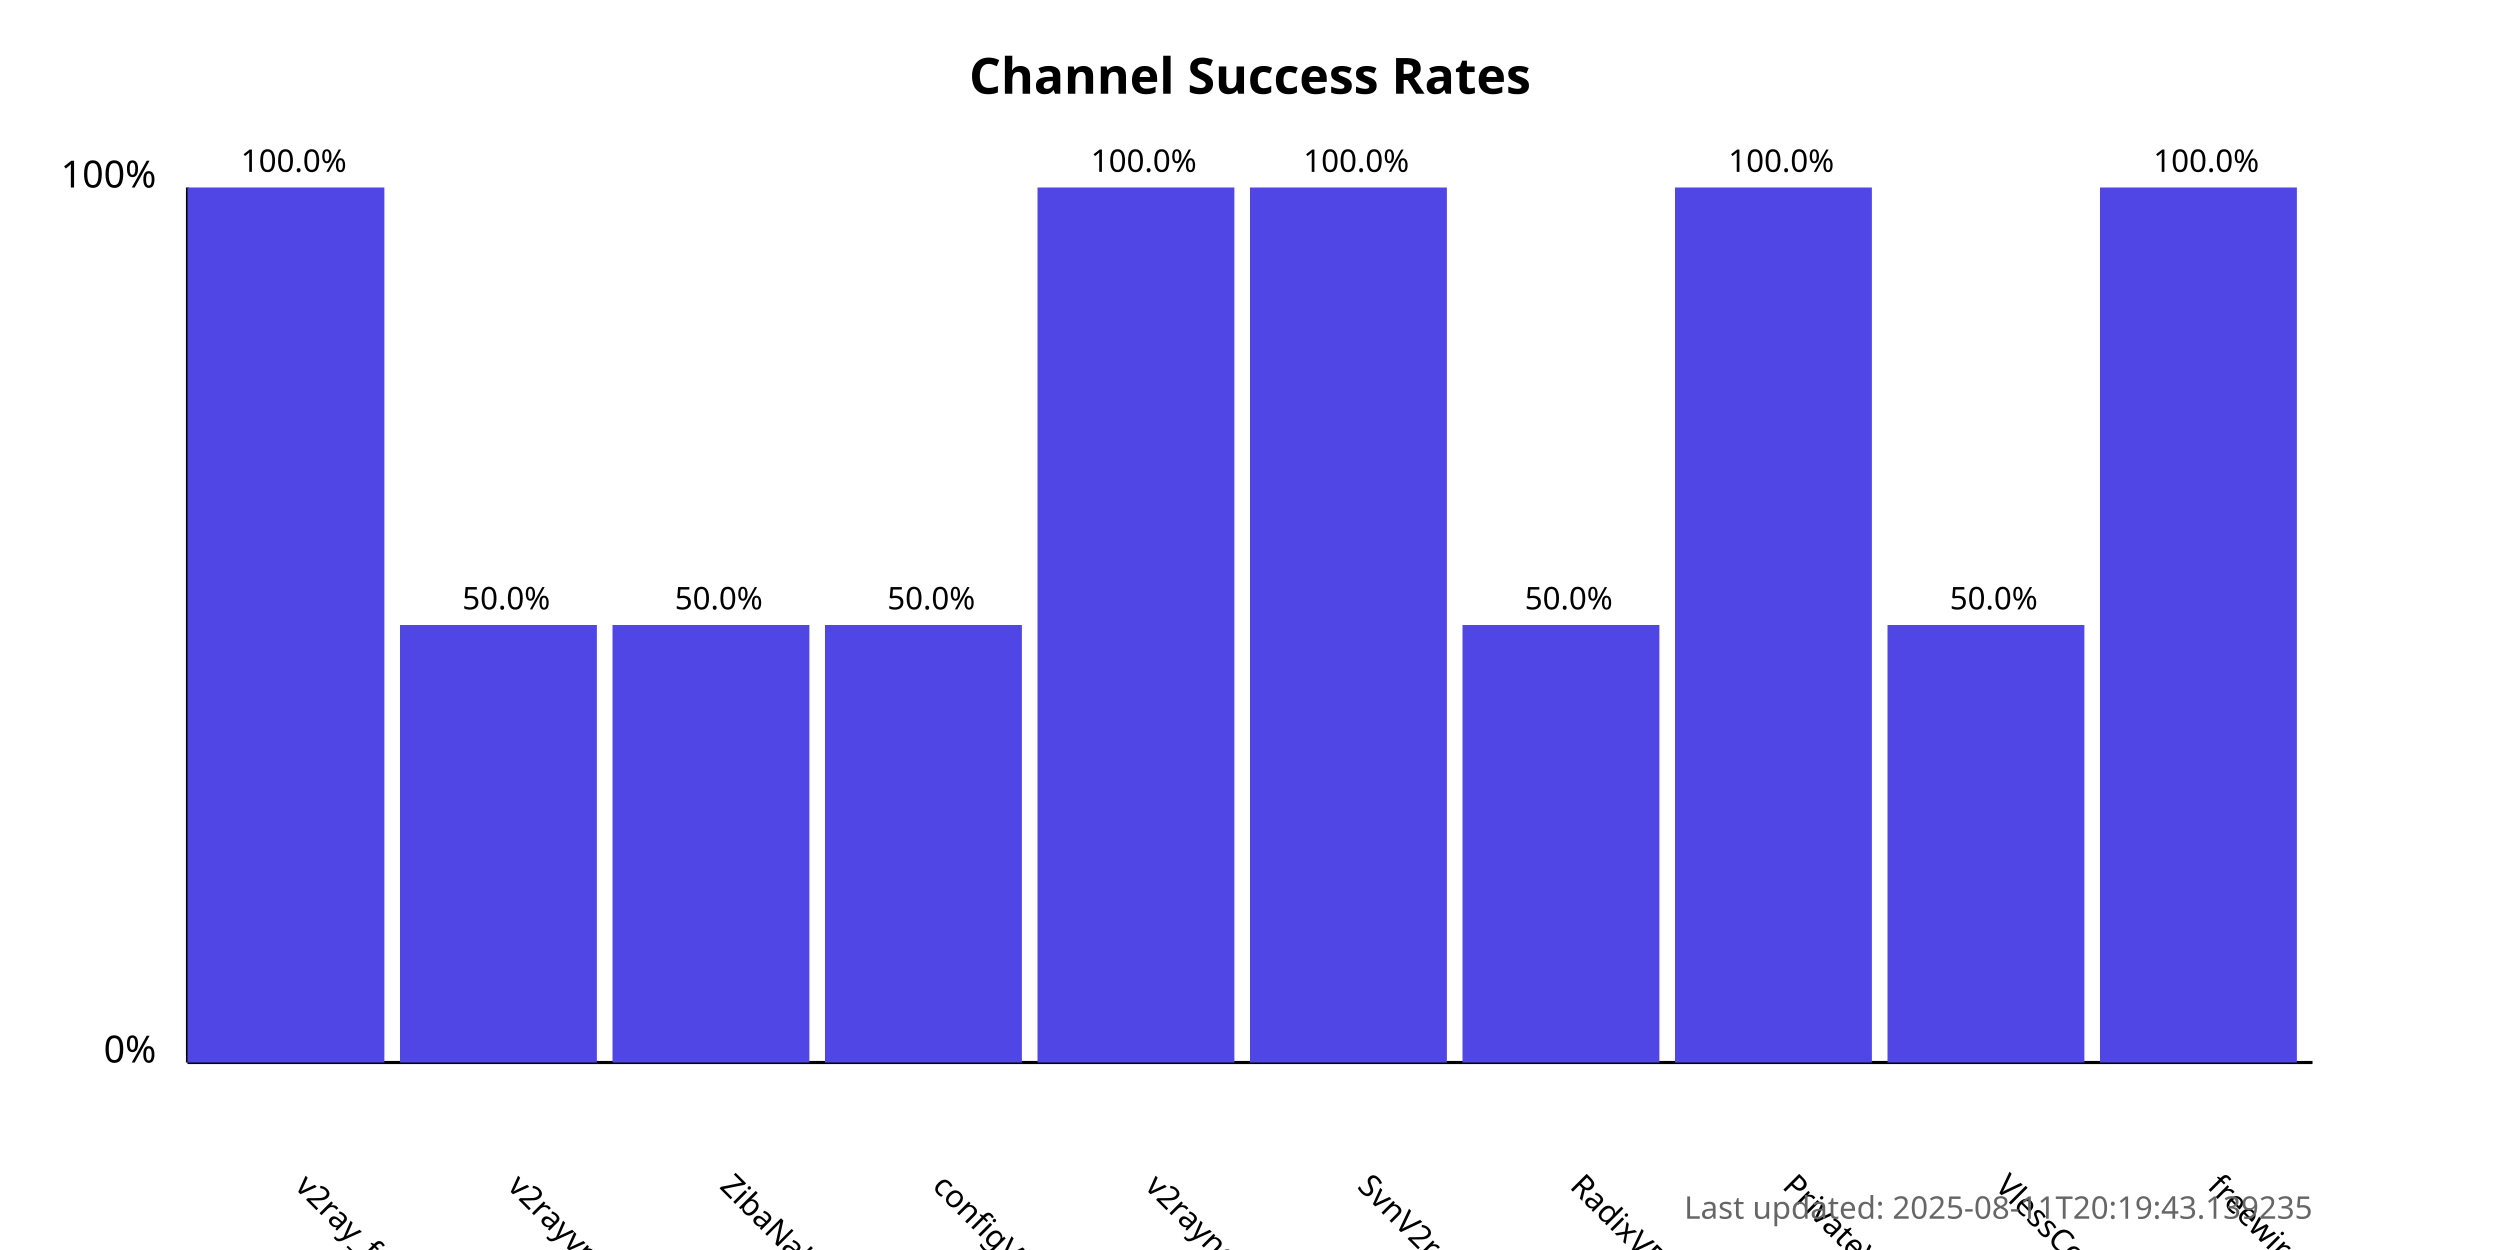
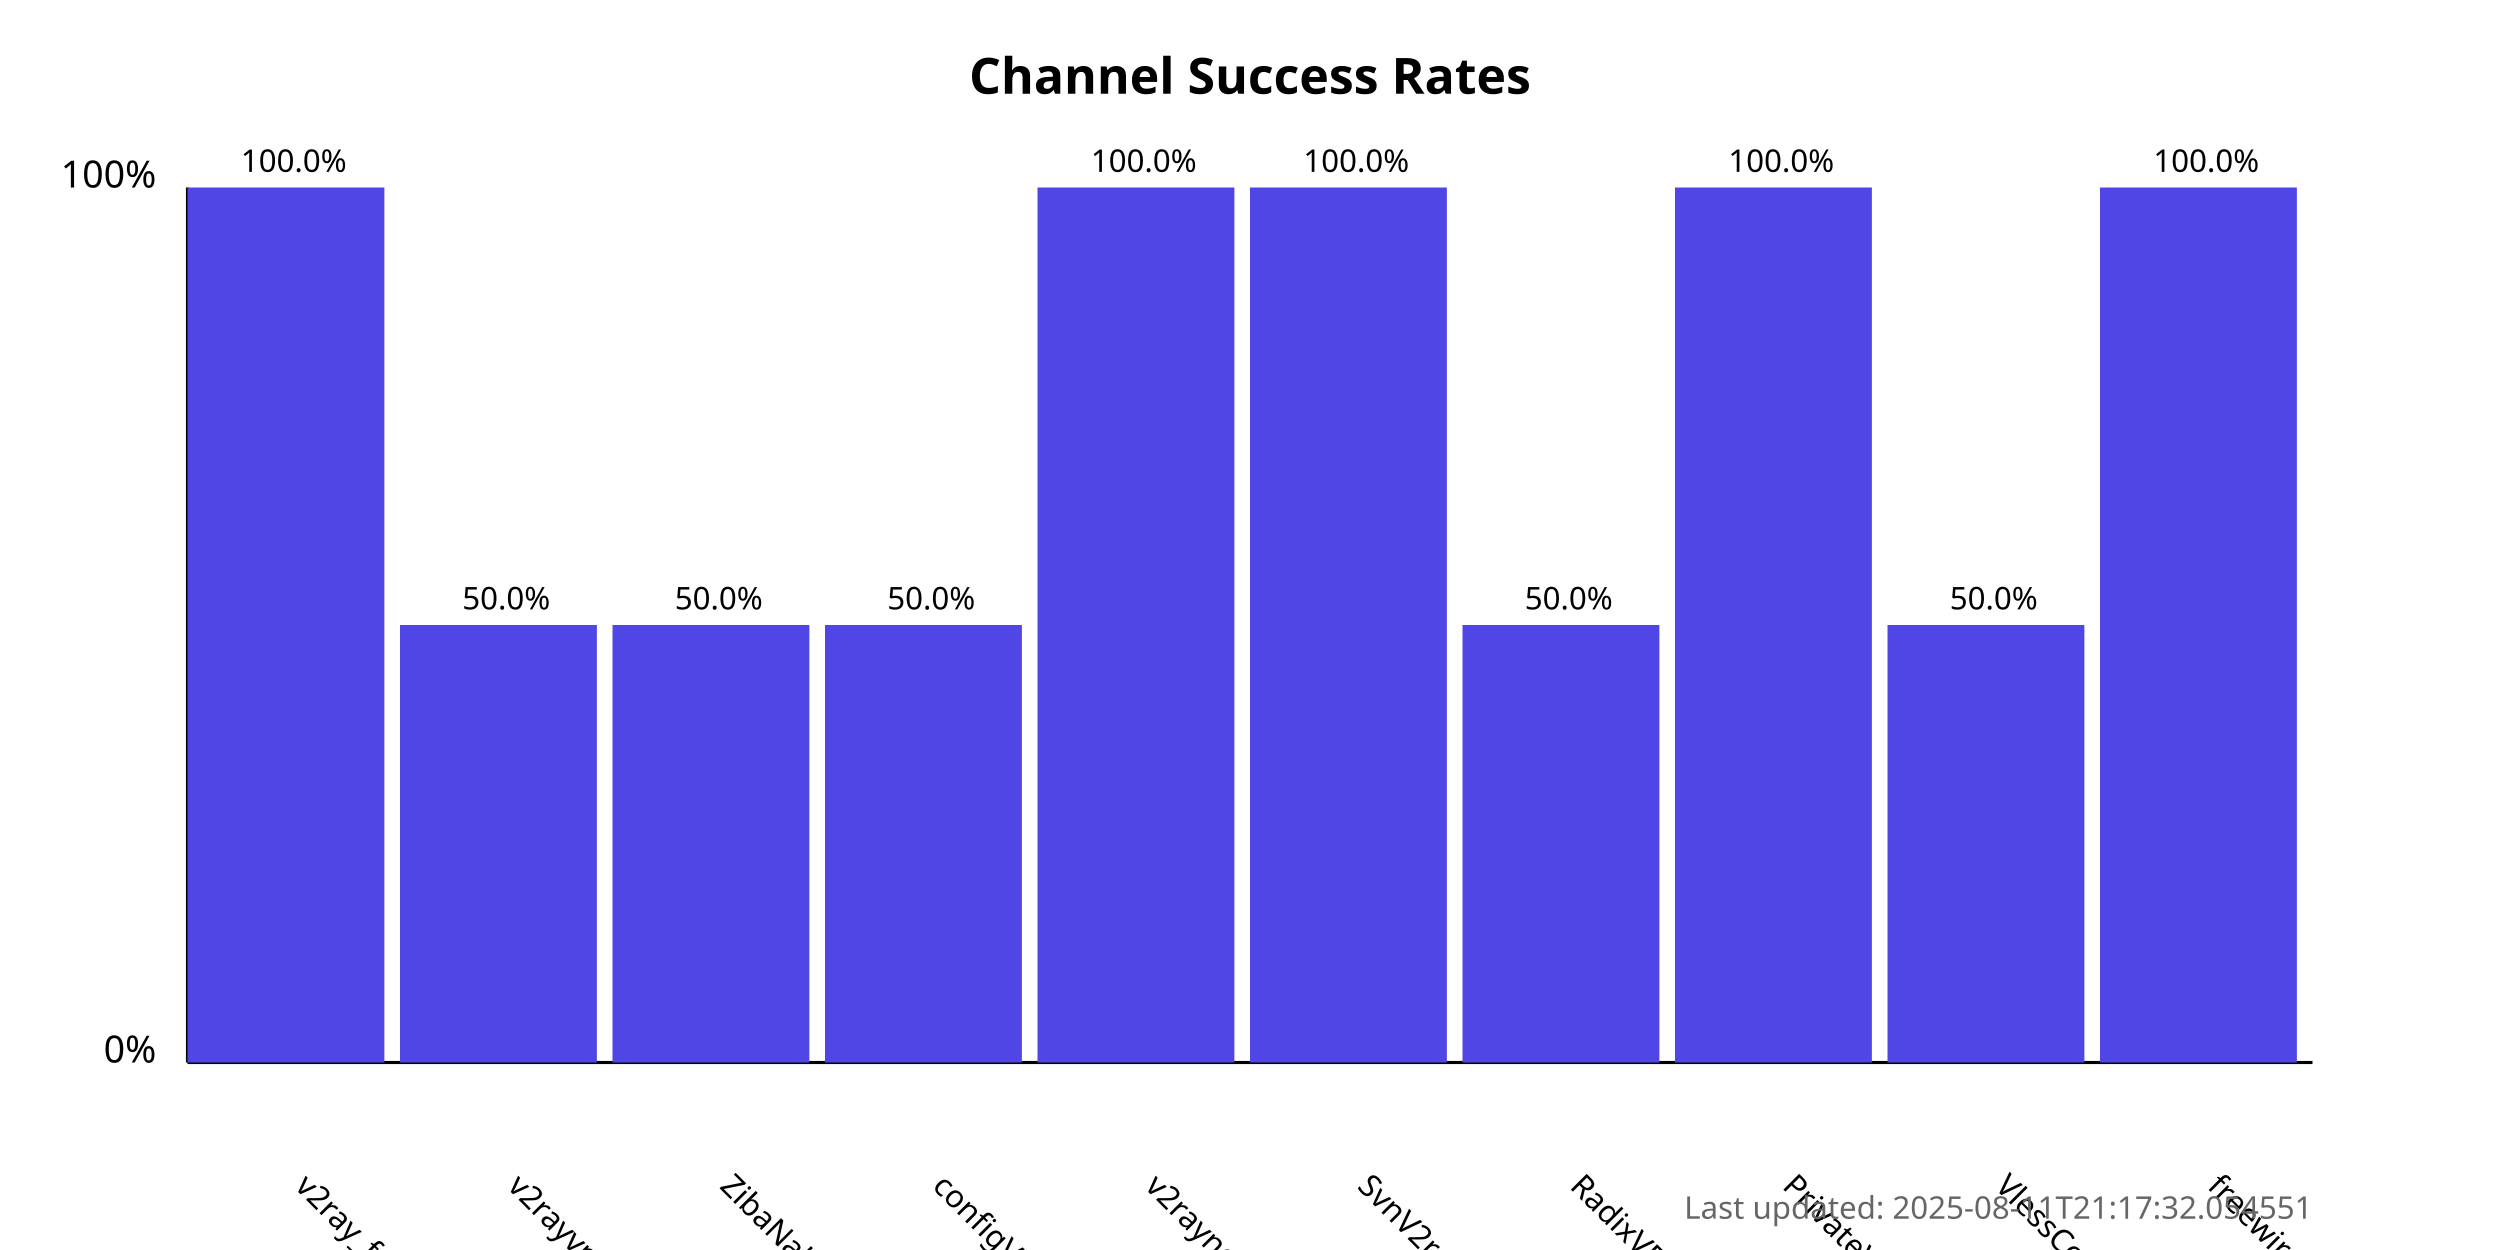
<svg xmlns="http://www.w3.org/2000/svg" width="800" height="400">
  <style>
            .chart-title { font: bold 16px sans-serif; }
            .axis-label { font: 12px sans-serif; }
            .tick-label { font: 10px sans-serif; }
            .bar { fill: #4f46e5; }
            .bar:hover { fill: #6366f1; }
            .timestamp { font: 10px sans-serif; fill: #666; }
        </style>
  <text x="400.0" y="30" text-anchor="middle" class="chart-title">
            Channel Success Rates
        </text>
  <line x1="60" y1="340" x2="60" y2="60" stroke="black" stroke-width="1" />
  <line x1="60" y1="340" x2="740" y2="340" stroke="black" stroke-width="1" />
  <text x="50" y="340" text-anchor="end" class="axis-label">0%</text>
  <text x="50" y="60" text-anchor="end" class="axis-label">100%</text>
  <g>
    <rect x="60" y="60.0" width="63.0" height="280.0" class="bar" />
    <text x="94.0" y="380" transform="rotate(45, 94.0, 380)" text-anchor="start" class="tick-label">
                v2ray_free_conf
            </text>
    <text x="94.0" y="55.0" text-anchor="middle" class="tick-label">
                100.0%
            </text>
  </g>
  <g>
    <rect x="128.0" y="200.0" width="63.0" height="140.0" class="bar" />
    <text x="162.0" y="380" transform="rotate(45, 162.0, 380)" text-anchor="start" class="tick-label">
                v2rayvpno
            </text>
    <text x="162.0" y="195.0" text-anchor="middle" class="tick-label">
                50.0%
            </text>
  </g>
  <g>
    <rect x="196.0" y="200.0" width="63.0" height="140.0" class="bar" />
    <text x="230.0" y="380" transform="rotate(45, 230.0, 380)" text-anchor="start" class="tick-label">
                ZibaNabz
            </text>
    <text x="230.0" y="195.0" text-anchor="middle" class="tick-label">
                50.0%
            </text>
  </g>
  <g>
    <rect x="264.0" y="200.0" width="63.0" height="140.0" class="bar" />
    <text x="298.0" y="380" transform="rotate(45, 298.0, 380)" text-anchor="start" class="tick-label">
                configV2rayForFree
            </text>
    <text x="298.0" y="195.0" text-anchor="middle" class="tick-label">
                50.0%
            </text>
  </g>
  <g>
    <rect x="332.0" y="60.0" width="63.0" height="280.0" class="bar" />
    <text x="366.0" y="380" transform="rotate(45, 366.0, 380)" text-anchor="start" class="tick-label">
                v2rayngvpn
            </text>
    <text x="366.0" y="55.0" text-anchor="middle" class="tick-label">
                100.0%
            </text>
  </g>
  <g>
    <rect x="400.0" y="60.0" width="63.0" height="280.0" class="bar" />
    <text x="434.0" y="380" transform="rotate(45, 434.0, 380)" text-anchor="start" class="tick-label">
                SvnV2ray
            </text>
    <text x="434.0" y="55.0" text-anchor="middle" class="tick-label">
                100.0%
            </text>
  </g>
  <g>
    <rect x="468.0" y="200.0" width="63.0" height="140.0" class="bar" />
    <text x="502.0" y="380" transform="rotate(45, 502.0, 380)" text-anchor="start" class="tick-label">
                RadixVPN
            </text>
    <text x="502.0" y="195.0" text-anchor="middle" class="tick-label">
                50.0%
            </text>
  </g>
  <g>
    <rect x="536.0" y="60.0" width="63.0" height="280.0" class="bar" />
    <text x="570.0" y="380" transform="rotate(45, 570.0, 380)" text-anchor="start" class="tick-label">
                PrivateVPNs
            </text>
    <text x="570.0" y="55.0" text-anchor="middle" class="tick-label">
                100.0%
            </text>
  </g>
  <g>
    <rect x="604.0" y="200.0" width="63.0" height="140.0" class="bar" />
    <text x="638.0" y="380" transform="rotate(45, 638.0, 380)" text-anchor="start" class="tick-label">
                VlessConfig
            </text>
    <text x="638.0" y="195.0" text-anchor="middle" class="tick-label">
                50.0%
            </text>
  </g>
  <g>
    <rect x="672.0" y="60.0" width="63.0" height="280.0" class="bar" />
    <text x="706.0" y="380" transform="rotate(45, 706.0, 380)" text-anchor="start" class="tick-label">
                freewireguard
            </text>
    <text x="706.0" y="55.0" text-anchor="middle" class="tick-label">
                100.0%
            </text>
  </g>
  <text x="740" y="390" text-anchor="end" class="timestamp">
-             Last updated: 2025-08-11T20:19:43.139235
+             Last updated: 2025-08-11T21:17:32.054551
        </text>
</svg>
